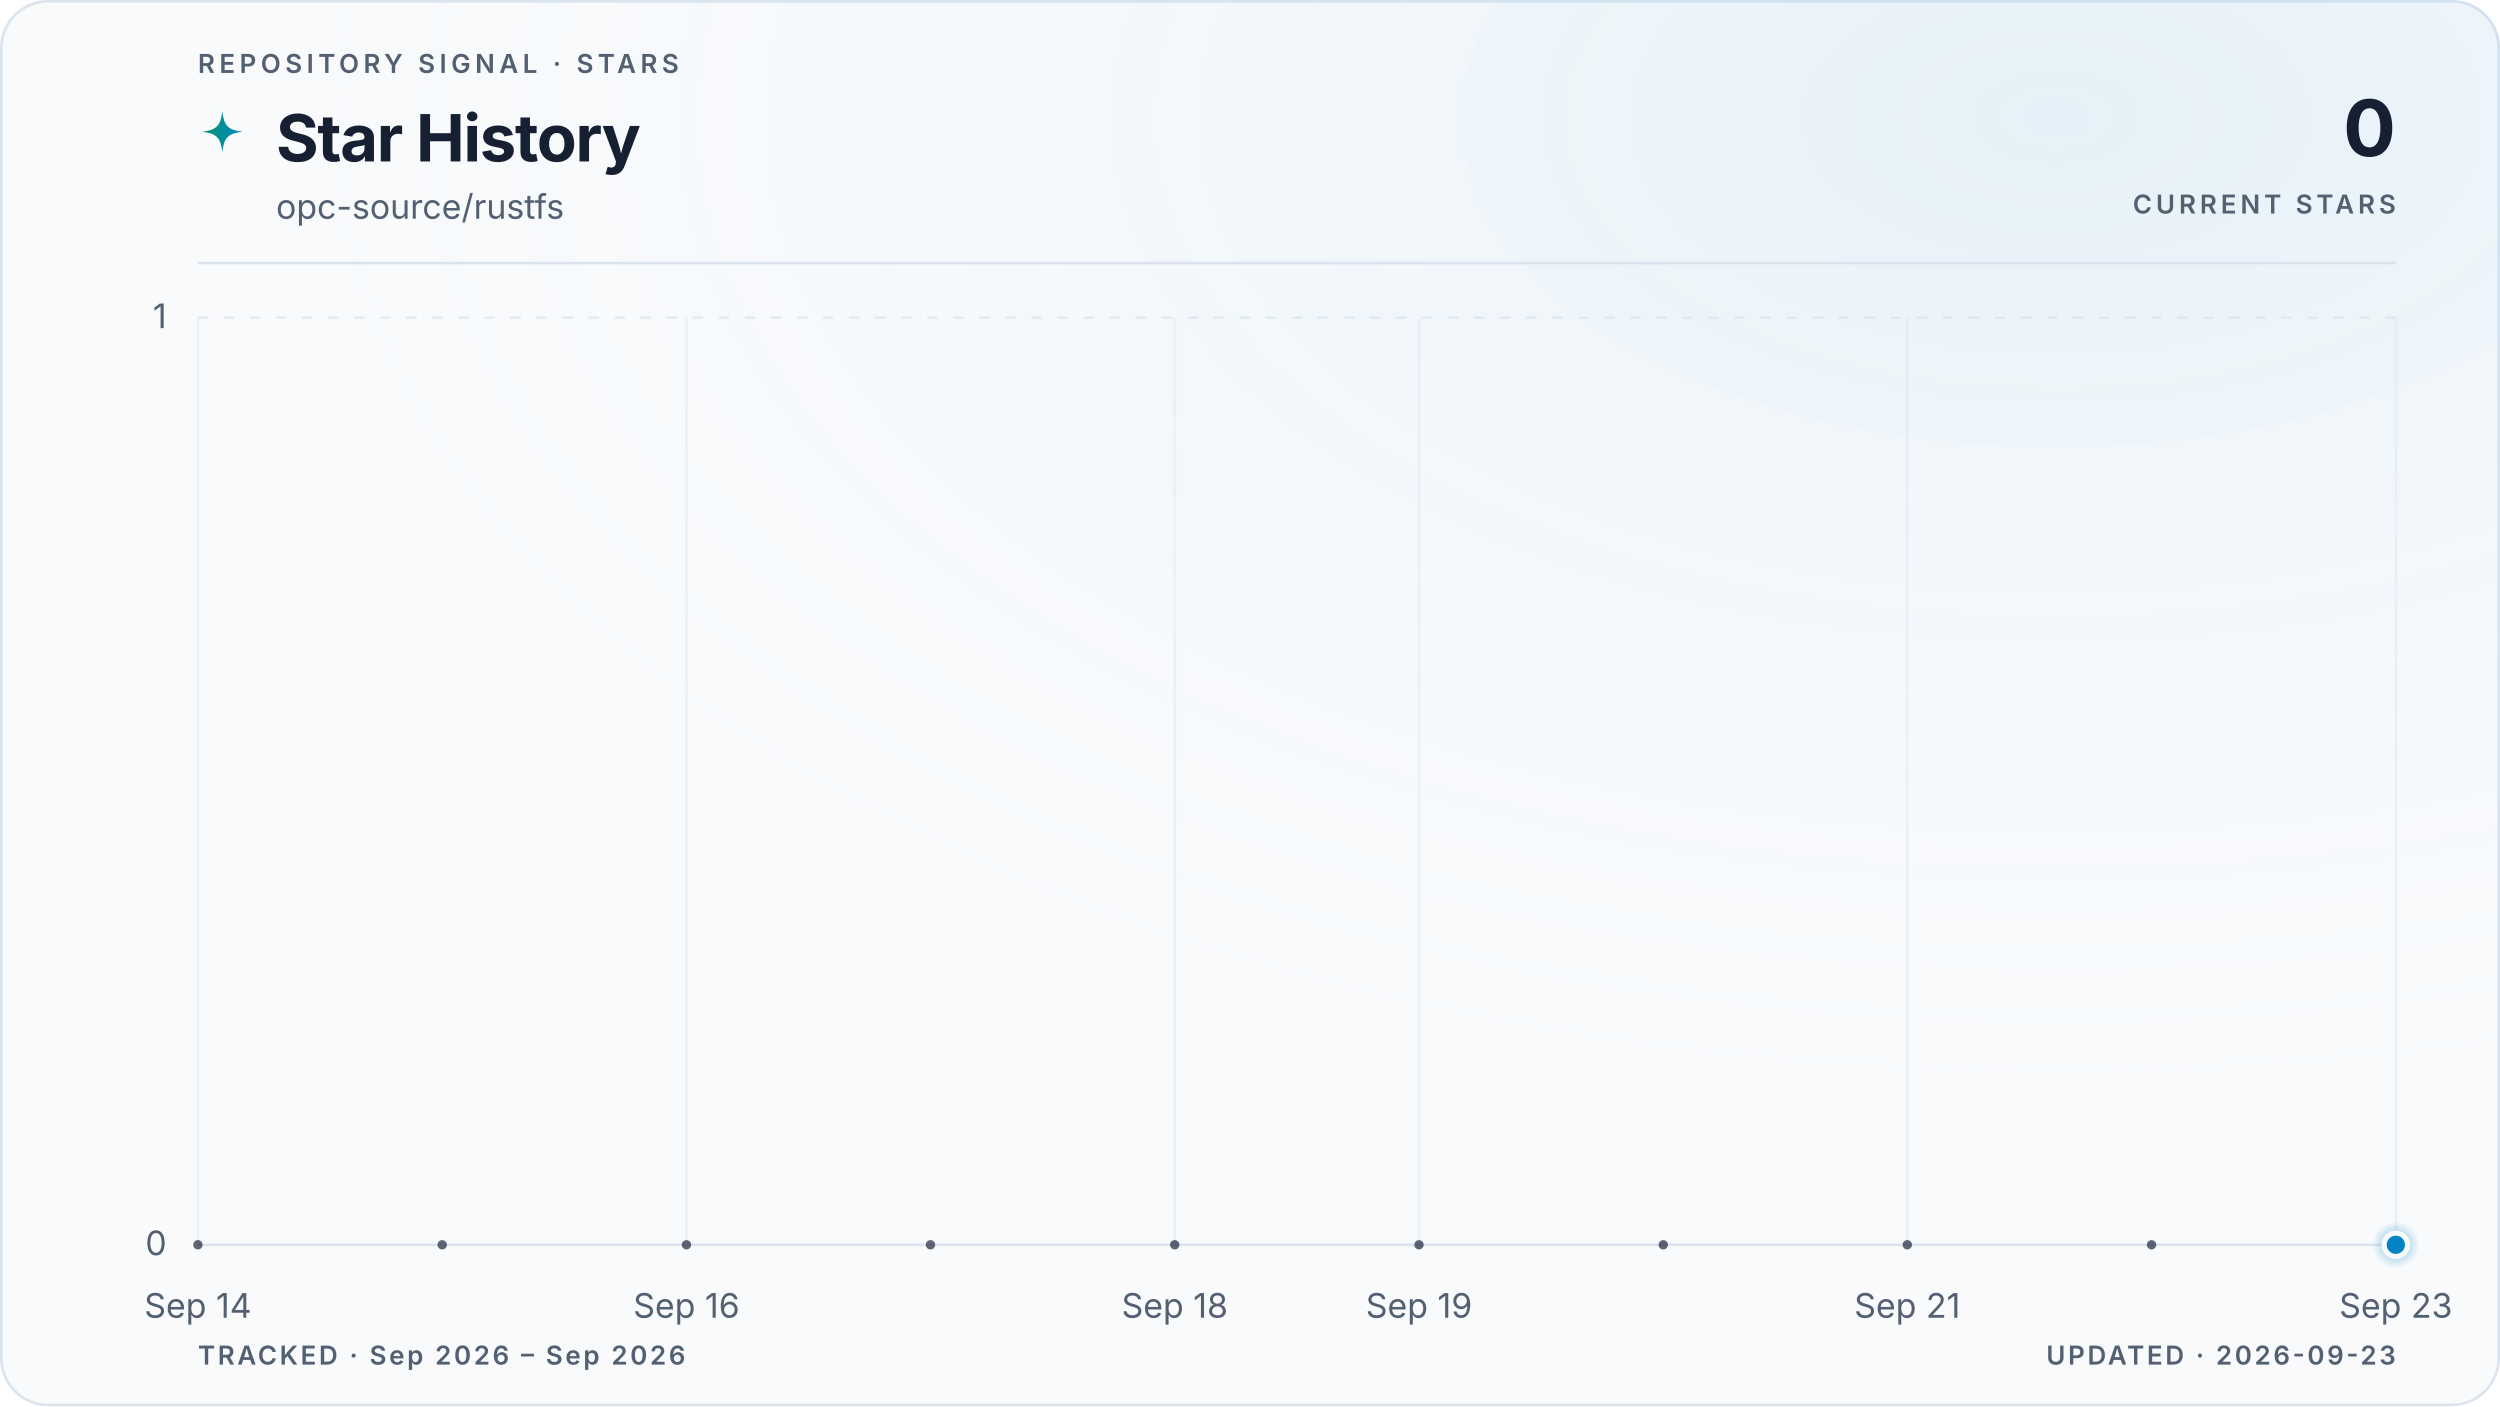
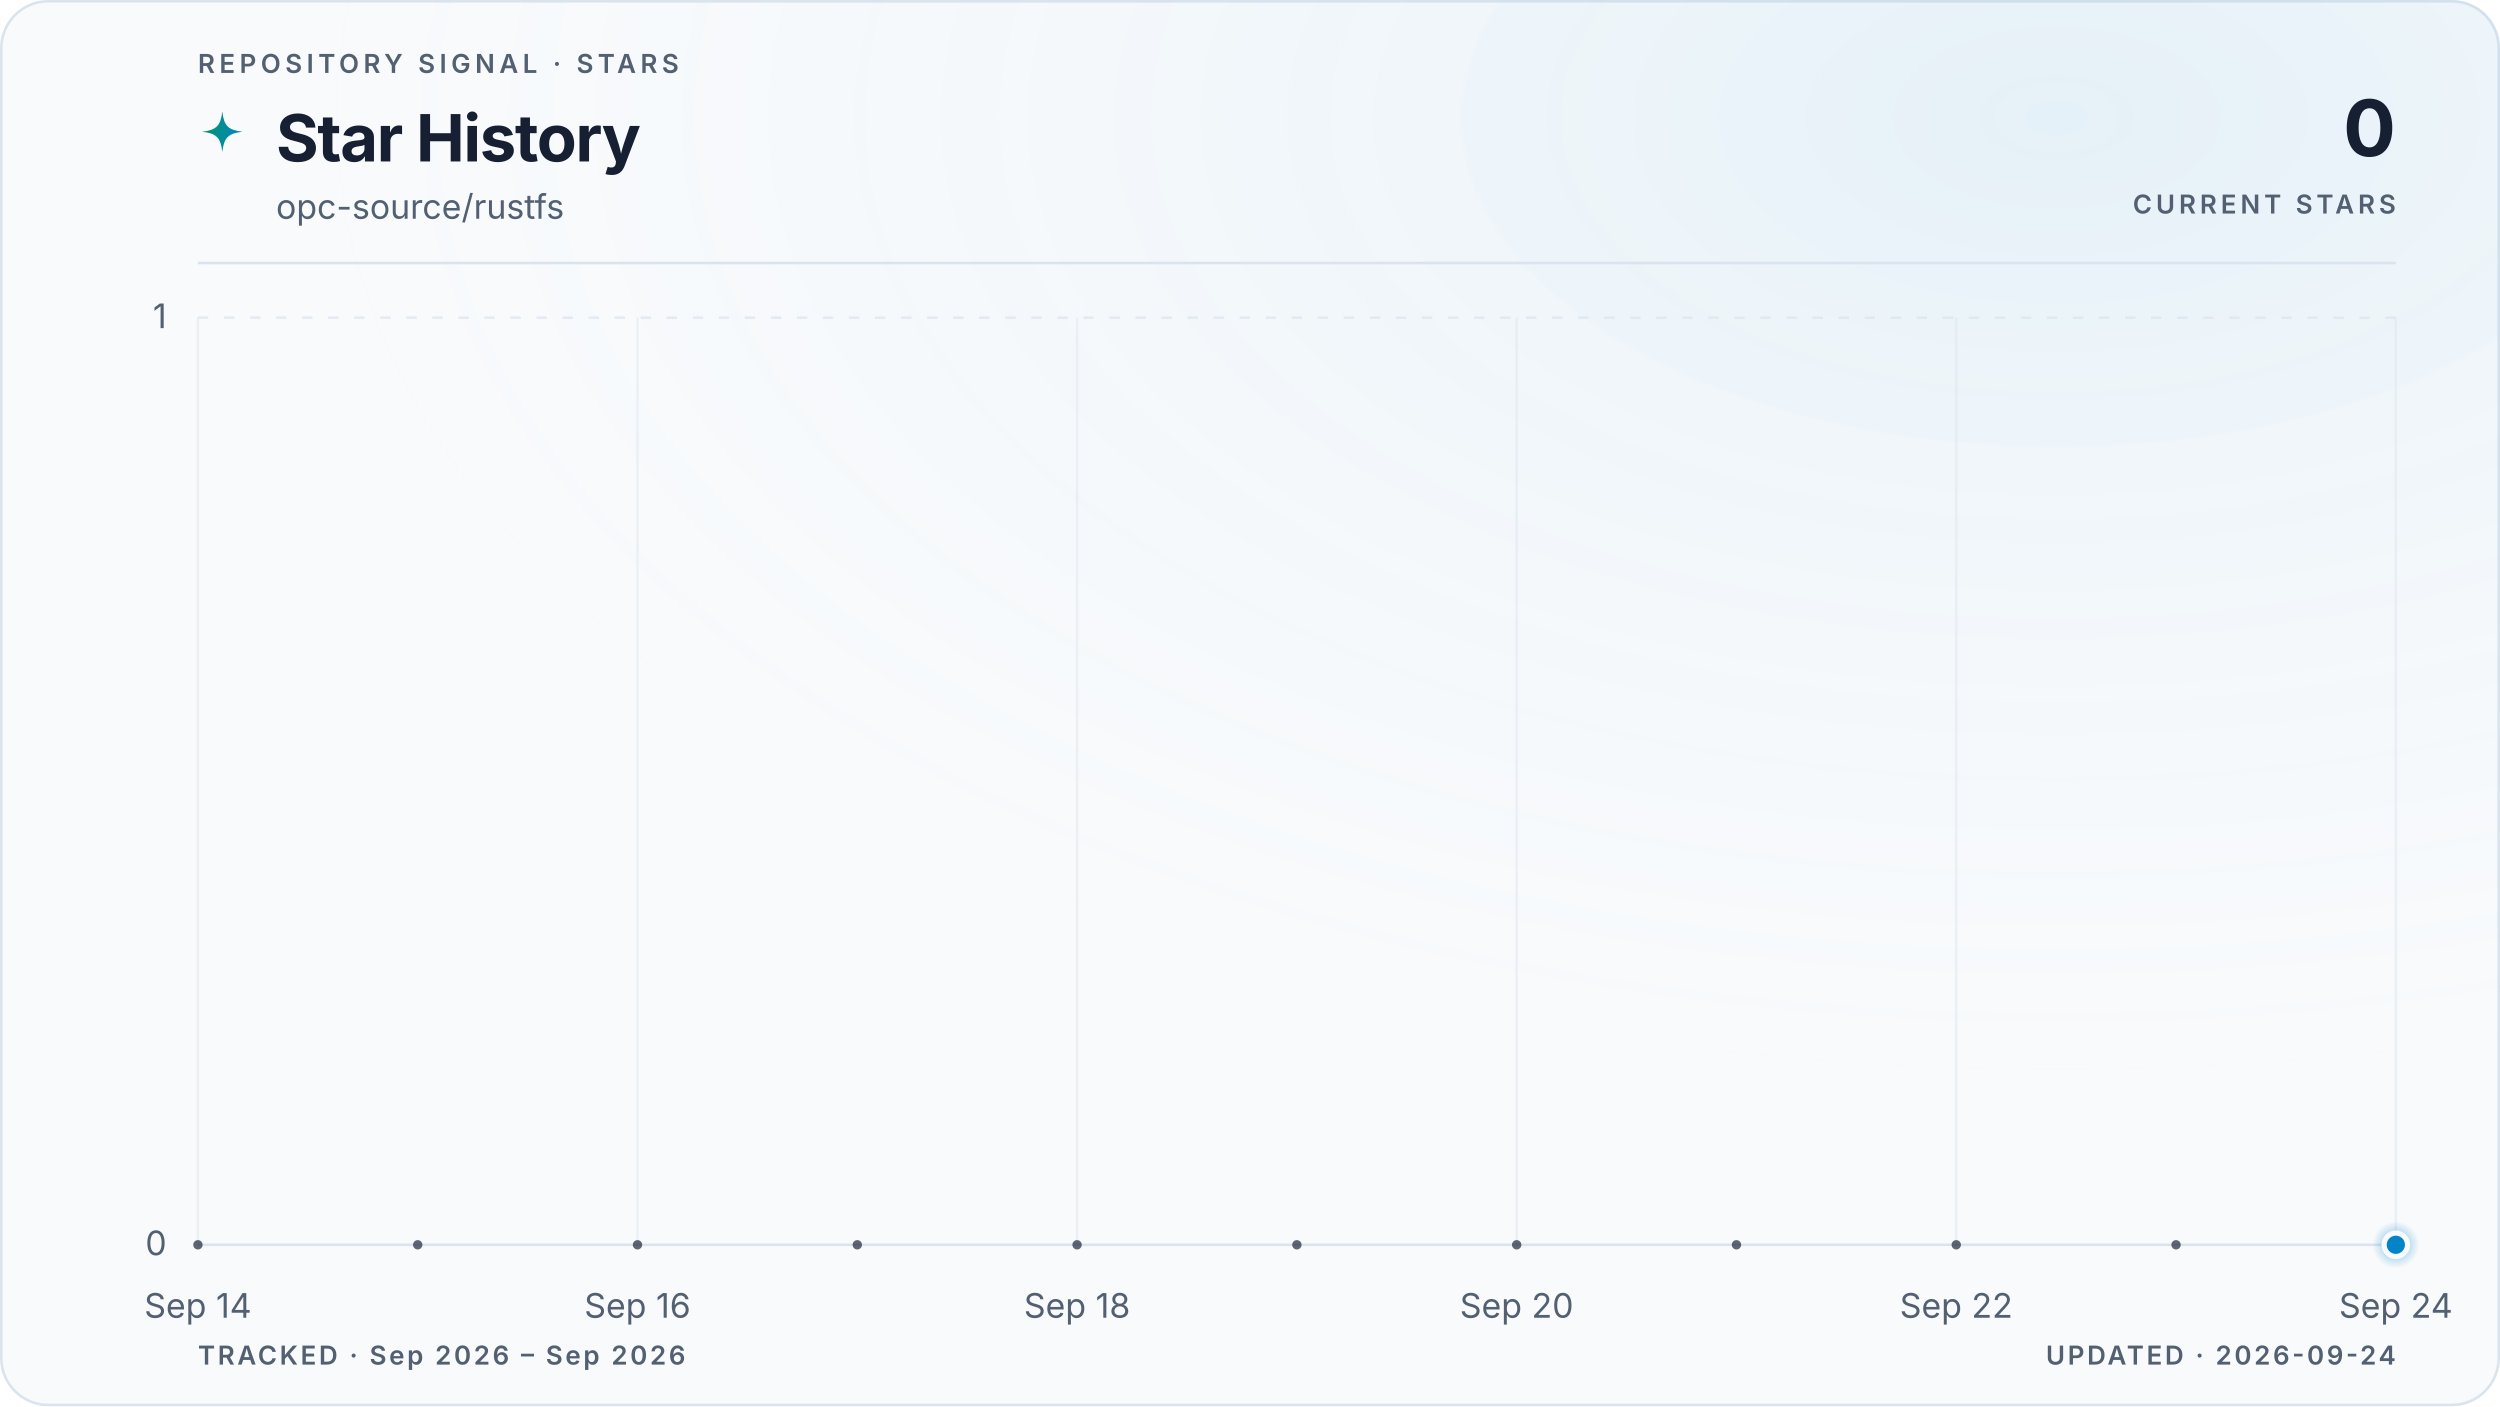
<svg xmlns="http://www.w3.org/2000/svg" viewBox="0 0 960 540" role="img" aria-labelledby="title description" data-style="gradient" data-variant="glow" data-layout="editorial" data-animated="true">
  <defs>
    <linearGradient id="trend" x1="0" y1="0" x2="1" y2="0">
      <stop offset="0%" stop-color="#059669" />
      <stop offset="100%" stop-color="#0284c7" />
    </linearGradient>
    <linearGradient id="area" x1="0" y1="0" x2="0" y2="1">
      <stop offset="0%" stop-color="#059669" stop-opacity="0.22" />
      <stop offset="55%" stop-color="#0284c7" stop-opacity="0.06" />
      <stop offset="100%" stop-color="#0284c7" stop-opacity="0" />
    </linearGradient>
    <radialGradient id="marker-halo" cx="50%" cy="50%" r="50%">
      <stop offset="0%" stop-color="#0284c7" stop-opacity="0.55" />
      <stop offset="100%" stop-color="#0284c7" stop-opacity="0" />
    </radialGradient>
    <radialGradient id="surface-glow" cx="82%" cy="8%" r="70%">
      <stop offset="0%" stop-color="#0284c7" stop-opacity="0.08" />
      <stop offset="100%" stop-color="#f8fafc" stop-opacity="0" />
    </radialGradient>
    <filter id="trend-glow" x="-20%" y="-20%" width="140%" height="140%">
      <feGaussianBlur stdDeviation="5" />
    </filter>
  </defs>
  <style>
.trend-enter{transform-box:fill-box;transform-origin:center;animation:trend-enter 520ms cubic-bezier(0.16,1,0.3,1)}
.marker-enter{transform-box:fill-box;transform-origin:center;animation:marker-enter 320ms cubic-bezier(0.16,1,0.3,1) 200ms both}
.marker-pulse{transform-box:fill-box;transform-origin:center;animation:marker-pulse 2.6s ease-out infinite}
@keyframes trend-enter{from{opacity:.35;transform:translateY(10px)}to{opacity:1;transform:translateY(0)}}
@keyframes marker-enter{from{opacity:0;transform:scale(.4)}to{opacity:1;transform:scale(1)}}
@keyframes marker-pulse{0%{opacity:.5;transform:scale(.7)}70%,100%{opacity:0;transform:scale(2.1)}}
@media (prefers-reduced-motion:reduce){.trend-enter,.marker-enter,.marker-pulse{animation:none!important}}
@media (prefers-reduced-motion:reduce){.marker-pulse{opacity:0}}
</style>
  <rect x="0.5" y="0.5" width="959" height="539" fill="#f8fafc" stroke="#dbe4ee" stroke-width="1" rx="18" />
  <rect width="960" height="540" fill="url(#surface-glow)" rx="18" />
  <text x="76" y="28" fill="#526072" font-family="ui-sans-serif, system-ui, -apple-system, BlinkMacSystemFont, 'Segoe UI', sans-serif" font-size="10" font-weight="600" letter-spacing="1.7">REPOSITORY SIGNAL · STARS</text>
  <path d="M12 1c.8 7.1 2.9 9.2 10 10-7.1.8-9.2 2.9-10 10-.8-7.1-2.9-9.2-10-10 7.1-.8 9.2-2.9 10-10Z" transform="translate(76 42) scale(.78)" fill="url(#trend)" aria-hidden="true" />
  <text x="106" y="62" fill="#172033" font-family="ui-sans-serif, system-ui, -apple-system, BlinkMacSystemFont, 'Segoe UI', sans-serif" font-size="25" font-weight="700" letter-spacing="-0.5">Star History</text>
  <text x="106" y="84" fill="#526072" font-family="ui-sans-serif, system-ui, -apple-system, BlinkMacSystemFont, 'Segoe UI', sans-serif" font-size="13">opc-source/rustfs</text>
  <text x="920" y="60" fill="#172033" font-family="ui-sans-serif, system-ui, -apple-system, BlinkMacSystemFont, 'Segoe UI', sans-serif" font-size="30" font-weight="700" letter-spacing="-0.6" text-anchor="end">0</text>
  <text x="920" y="82" fill="#526072" font-family="ui-sans-serif, system-ui, -apple-system, BlinkMacSystemFont, 'Segoe UI', sans-serif" font-size="10" font-weight="600" letter-spacing="1.5" text-anchor="end">CURRENT STARS</text>
  <line x1="76" y1="101" x2="920" y2="101" stroke="#dbe4ee" stroke-width="1" />
  <line x1="76" y1="478.0" x2="920" y2="478.0" stroke="#dbe4ee" stroke-width="1" stroke-dasharray="0" opacity="1" />
  <text x="64" y="482.0" fill="#526072" font-family="ui-sans-serif, system-ui, -apple-system, BlinkMacSystemFont, 'Segoe UI', sans-serif" font-size="13" text-anchor="end">0</text>
  <line x1="76" y1="122.0" x2="920" y2="122.0" stroke="#dbe4ee" stroke-width="1" stroke-dasharray="4 6" opacity="0.7" />
  <text x="64" y="126.0" fill="#526072" font-family="ui-sans-serif, system-ui, -apple-system, BlinkMacSystemFont, 'Segoe UI', sans-serif" font-size="13" text-anchor="end">1</text>
  <line x1="76.0" y1="122" x2="76.0" y2="478" stroke="#dbe4ee" stroke-width="1" opacity="0.45" />
  <text x="76.0" y="506" fill="#526072" font-family="ui-sans-serif, system-ui, -apple-system, BlinkMacSystemFont, 'Segoe UI', sans-serif" font-size="13" text-anchor="middle">Sep 14</text>
-   <line x1="263.6" y1="122" x2="263.6" y2="478" stroke="#dbe4ee" stroke-width="1" opacity="0.45" />
-   <text x="263.6" y="506" fill="#526072" font-family="ui-sans-serif, system-ui, -apple-system, BlinkMacSystemFont, 'Segoe UI', sans-serif" font-size="13" text-anchor="middle">Sep 16</text>
-   <line x1="451.1" y1="122" x2="451.1" y2="478" stroke="#dbe4ee" stroke-width="1" opacity="0.45" />
-   <text x="451.1" y="506" fill="#526072" font-family="ui-sans-serif, system-ui, -apple-system, BlinkMacSystemFont, 'Segoe UI', sans-serif" font-size="13" text-anchor="middle">Sep 18</text>
-   <line x1="544.9" y1="122" x2="544.9" y2="478" stroke="#dbe4ee" stroke-width="1" opacity="0.45" />
-   <text x="544.9" y="506" fill="#526072" font-family="ui-sans-serif, system-ui, -apple-system, BlinkMacSystemFont, 'Segoe UI', sans-serif" font-size="13" text-anchor="middle">Sep 19</text>
-   <line x1="732.4" y1="122" x2="732.4" y2="478" stroke="#dbe4ee" stroke-width="1" opacity="0.45" />
-   <text x="732.4" y="506" fill="#526072" font-family="ui-sans-serif, system-ui, -apple-system, BlinkMacSystemFont, 'Segoe UI', sans-serif" font-size="13" text-anchor="middle">Sep 21</text>
+   <line x1="244.8" y1="122" x2="244.8" y2="478" stroke="#dbe4ee" stroke-width="1" opacity="0.45" />
+   <text x="244.8" y="506" fill="#526072" font-family="ui-sans-serif, system-ui, -apple-system, BlinkMacSystemFont, 'Segoe UI', sans-serif" font-size="13" text-anchor="middle">Sep 16</text>
+   <line x1="413.6" y1="122" x2="413.6" y2="478" stroke="#dbe4ee" stroke-width="1" opacity="0.45" />
+   <text x="413.6" y="506" fill="#526072" font-family="ui-sans-serif, system-ui, -apple-system, BlinkMacSystemFont, 'Segoe UI', sans-serif" font-size="13" text-anchor="middle">Sep 18</text>
+   <line x1="582.4" y1="122" x2="582.4" y2="478" stroke="#dbe4ee" stroke-width="1" opacity="0.45" />
+   <text x="582.4" y="506" fill="#526072" font-family="ui-sans-serif, system-ui, -apple-system, BlinkMacSystemFont, 'Segoe UI', sans-serif" font-size="13" text-anchor="middle">Sep 20</text>
+   <line x1="751.2" y1="122" x2="751.2" y2="478" stroke="#dbe4ee" stroke-width="1" opacity="0.45" />
+   <text x="751.2" y="506" fill="#526072" font-family="ui-sans-serif, system-ui, -apple-system, BlinkMacSystemFont, 'Segoe UI', sans-serif" font-size="13" text-anchor="middle">Sep 22</text>
  <line x1="920.0" y1="122" x2="920.0" y2="478" stroke="#dbe4ee" stroke-width="1" opacity="0.45" />
-   <text x="920.0" y="506" fill="#526072" font-family="ui-sans-serif, system-ui, -apple-system, BlinkMacSystemFont, 'Segoe UI', sans-serif" font-size="13" text-anchor="middle">Sep 23</text>
+   <text x="920.0" y="506" fill="#526072" font-family="ui-sans-serif, system-ui, -apple-system, BlinkMacSystemFont, 'Segoe UI', sans-serif" font-size="13" text-anchor="middle">Sep 24</text>
  <g class="trend-enter">
-     <path d="M 76.0 478.0 C 107.3 478.0, 138.5 478.0, 169.8 478.0 C 201.0 478.0, 232.3 478.0, 263.6 478.0 C 294.8 478.0, 326.1 478.0, 357.3 478.0 C 388.6 478.0, 419.9 478.0, 451.1 478.0 C 482.4 478.0, 513.6 478.0, 544.9 478.0 C 576.1 478.0, 607.4 478.0, 638.7 478.0 C 669.9 478.0, 701.2 478.0, 732.4 478.0 C 763.7 478.0, 795.0 478.0, 826.2 478.0 C 857.5 478.0, 888.7 478.0, 920.0 478.0 L 920.0 478.0 L 76.0 478.0 Z" fill="url(#area)" />
-     <path d="M 76.0 478.0 C 107.3 478.0, 138.5 478.0, 169.8 478.0 C 201.0 478.0, 232.3 478.0, 263.6 478.0 C 294.8 478.0, 326.1 478.0, 357.3 478.0 C 388.6 478.0, 419.9 478.0, 451.1 478.0 C 482.4 478.0, 513.6 478.0, 544.9 478.0 C 576.1 478.0, 607.4 478.0, 638.7 478.0 C 669.9 478.0, 701.2 478.0, 732.4 478.0 C 763.7 478.0, 795.0 478.0, 826.2 478.0 C 857.5 478.0, 888.7 478.0, 920.0 478.0" fill="none" stroke="url(#trend)" stroke-width="10" stroke-linecap="round" stroke-linejoin="round" opacity="0.10" filter="url(#trend-glow)" />
-     <path d="M 76.0 478.0 C 107.3 478.0, 138.5 478.0, 169.8 478.0 C 201.0 478.0, 232.3 478.0, 263.6 478.0 C 294.8 478.0, 326.1 478.0, 357.3 478.0 C 388.6 478.0, 419.9 478.0, 451.1 478.0 C 482.4 478.0, 513.6 478.0, 544.9 478.0 C 576.1 478.0, 607.4 478.0, 638.7 478.0 C 669.9 478.0, 701.2 478.0, 732.4 478.0 C 763.7 478.0, 795.0 478.0, 826.2 478.0 C 857.5 478.0, 888.7 478.0, 920.0 478.0" fill="none" stroke="url(#trend)" stroke-width="3" stroke-linecap="round" stroke-linejoin="round" />
-     <g data-point-count="9" fill="#172033" opacity="0.68">
+     <path d="M 76.0 478.0 C 104.1 478.0, 132.3 478.0, 160.4 478.0 C 188.5 478.0, 216.7 478.0, 244.8 478.0 C 272.9 478.0, 301.1 478.0, 329.2 478.0 C 357.3 478.0, 385.5 478.0, 413.6 478.0 C 441.7 478.0, 469.9 478.0, 498.0 478.0 C 526.1 478.0, 554.3 478.0, 582.4 478.0 C 610.5 478.0, 638.7 478.0, 666.8 478.0 C 694.9 478.0, 723.1 478.0, 751.2 478.0 C 779.3 478.0, 807.5 478.0, 835.6 478.0 C 863.7 478.0, 891.9 478.0, 920.0 478.0 L 920.0 478.0 L 76.0 478.0 Z" fill="url(#area)" />
+     <path d="M 76.0 478.0 C 104.1 478.0, 132.3 478.0, 160.4 478.0 C 188.5 478.0, 216.7 478.0, 244.8 478.0 C 272.9 478.0, 301.1 478.0, 329.2 478.0 C 357.3 478.0, 385.5 478.0, 413.6 478.0 C 441.7 478.0, 469.9 478.0, 498.0 478.0 C 526.1 478.0, 554.3 478.0, 582.4 478.0 C 610.5 478.0, 638.7 478.0, 666.8 478.0 C 694.9 478.0, 723.1 478.0, 751.2 478.0 C 779.3 478.0, 807.5 478.0, 835.6 478.0 C 863.7 478.0, 891.9 478.0, 920.0 478.0" fill="none" stroke="url(#trend)" stroke-width="10" stroke-linecap="round" stroke-linejoin="round" opacity="0.10" filter="url(#trend-glow)" />
+     <path d="M 76.0 478.0 C 104.1 478.0, 132.3 478.0, 160.4 478.0 C 188.5 478.0, 216.7 478.0, 244.8 478.0 C 272.9 478.0, 301.1 478.0, 329.2 478.0 C 357.3 478.0, 385.5 478.0, 413.6 478.0 C 441.7 478.0, 469.9 478.0, 498.0 478.0 C 526.1 478.0, 554.3 478.0, 582.4 478.0 C 610.5 478.0, 638.7 478.0, 666.8 478.0 C 694.9 478.0, 723.1 478.0, 751.2 478.0 C 779.3 478.0, 807.5 478.0, 835.6 478.0 C 863.7 478.0, 891.9 478.0, 920.0 478.0" fill="none" stroke="url(#trend)" stroke-width="3" stroke-linecap="round" stroke-linejoin="round" />
+     <g data-point-count="10" fill="#172033" opacity="0.68">
      <circle cx="76.0" cy="478.0" r="1.8" />
-       <circle cx="169.8" cy="478.0" r="1.8" />
-       <circle cx="263.6" cy="478.0" r="1.8" />
-       <circle cx="357.3" cy="478.0" r="1.8" />
-       <circle cx="451.1" cy="478.0" r="1.8" />
-       <circle cx="544.9" cy="478.0" r="1.8" />
-       <circle cx="638.7" cy="478.0" r="1.8" />
-       <circle cx="732.4" cy="478.0" r="1.8" />
-       <circle cx="826.2" cy="478.0" r="1.8" />
+       <circle cx="160.4" cy="478.0" r="1.8" />
+       <circle cx="244.8" cy="478.0" r="1.8" />
+       <circle cx="329.2" cy="478.0" r="1.8" />
+       <circle cx="413.6" cy="478.0" r="1.8" />
+       <circle cx="498.0" cy="478.0" r="1.8" />
+       <circle cx="582.4" cy="478.0" r="1.8" />
+       <circle cx="666.8" cy="478.0" r="1.8" />
+       <circle cx="751.2" cy="478.0" r="1.8" />
+       <circle cx="835.6" cy="478.0" r="1.8" />
    </g>
  </g>
  <g class="marker-enter">
    <circle class="marker-pulse" cx="920.0" cy="478.0" r="9" fill="url(#marker-halo)" />
    <circle cx="920.0" cy="478.0" r="4.5" fill="#0284c7" stroke="#f8fafc" stroke-width="2" />
  </g>
  <text x="76" y="524" fill="#526072" font-family="ui-sans-serif, system-ui, -apple-system, BlinkMacSystemFont, 'Segoe UI', sans-serif" font-size="10" font-weight="600" letter-spacing="1">TRACKED · Sep 2026 – Sep 2026</text>
-   <text x="920" y="524" fill="#526072" font-family="ui-sans-serif, system-ui, -apple-system, BlinkMacSystemFont, 'Segoe UI', sans-serif" font-size="10" font-weight="600" letter-spacing="1" text-anchor="end">UPDATED · 2026-09-23</text>
+   <text x="920" y="524" fill="#526072" font-family="ui-sans-serif, system-ui, -apple-system, BlinkMacSystemFont, 'Segoe UI', sans-serif" font-size="10" font-weight="600" letter-spacing="1" text-anchor="end">UPDATED · 2026-09-24</text>
</svg>
